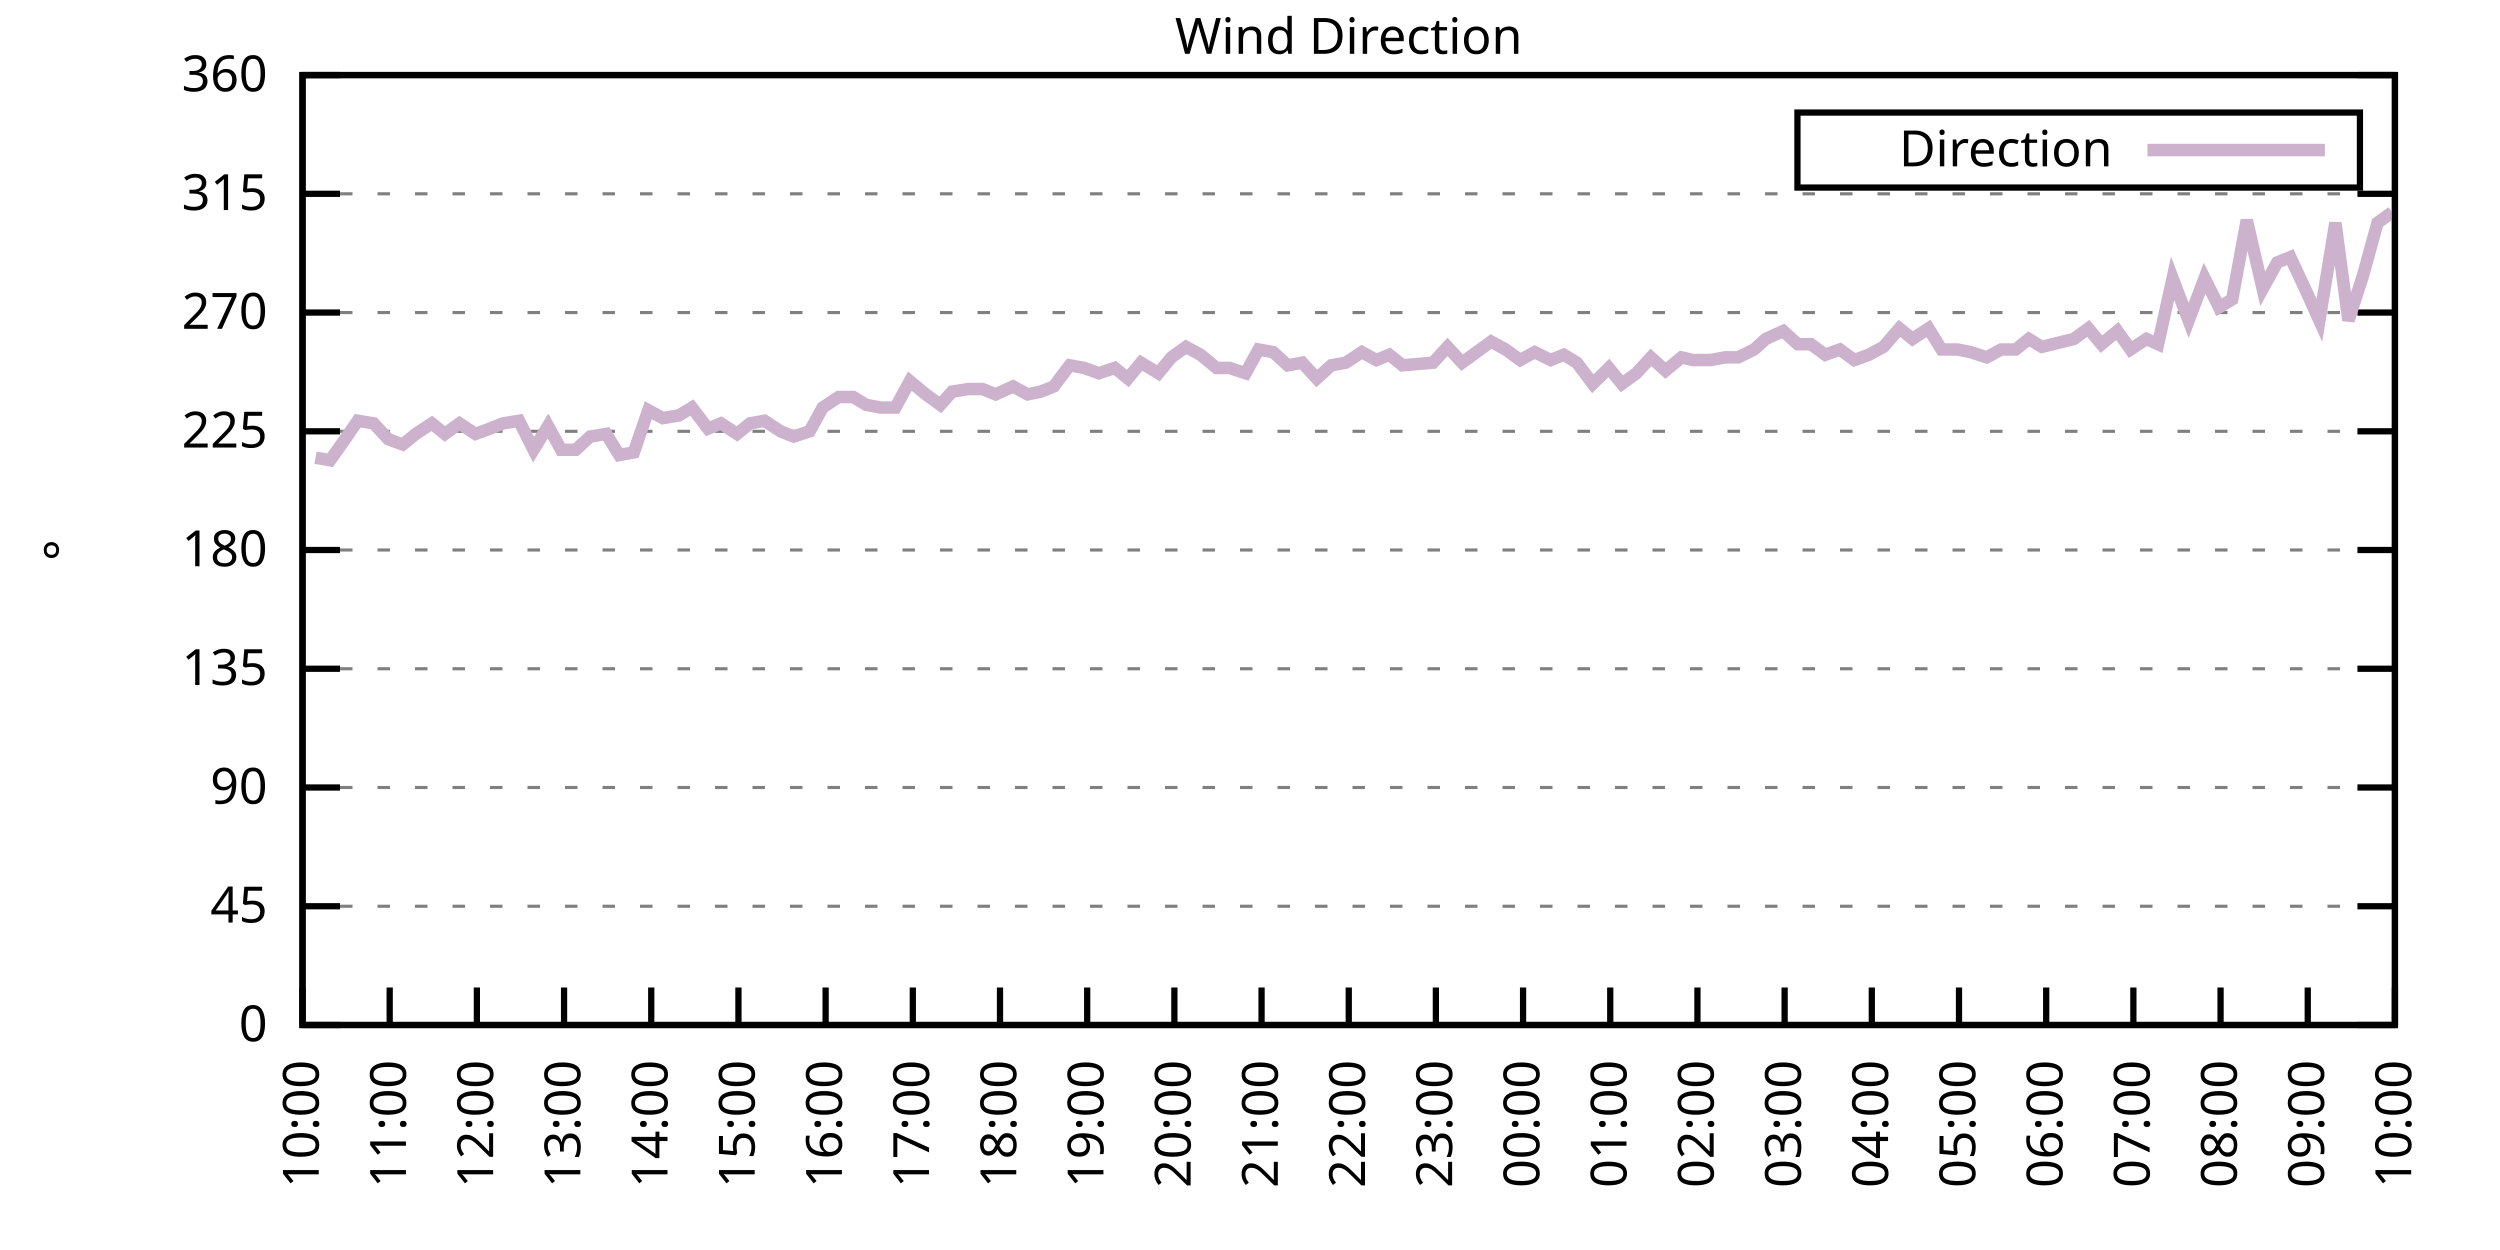
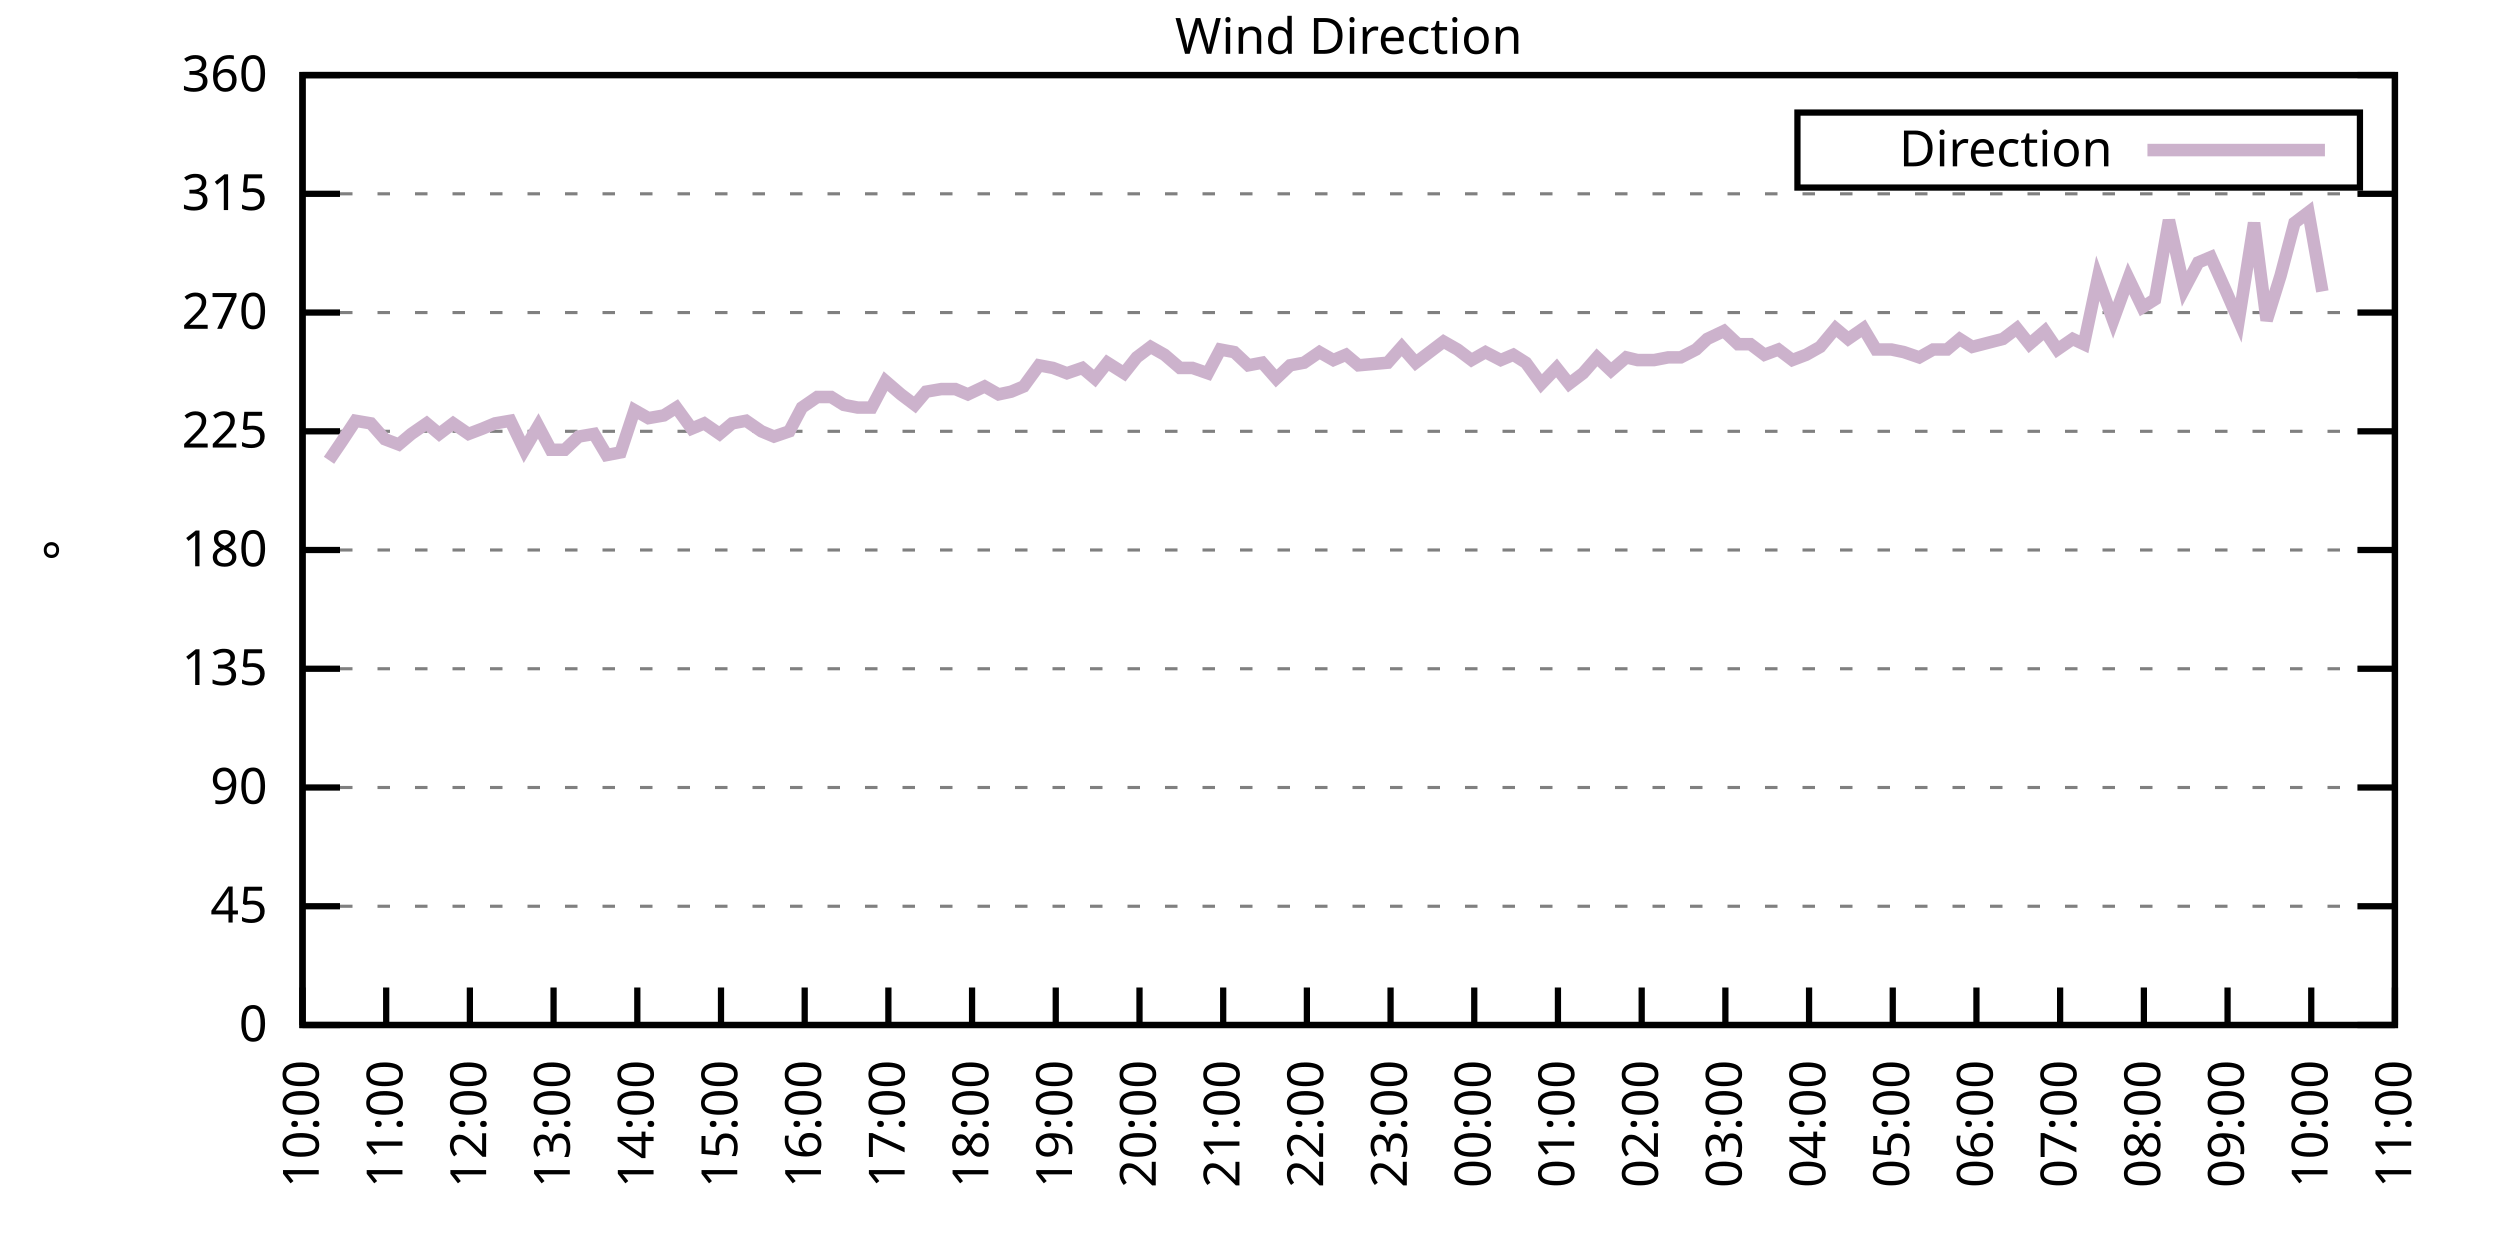
<svg xmlns="http://www.w3.org/2000/svg" xmlns:xlink="http://www.w3.org/1999/xlink" width="400" height="200" viewBox="0 0 400 200">
  <g id="gnuplot_canvas">
    <rect x="0" y="0" width="400" height="200" fill="none" />
    <defs>
      <circle id="gpDot" r="0.5" stroke-width="0.5" stroke="currentColor" />
      <path id="gpPt0" stroke-width="0.333" stroke="currentColor" d="M-1,0 h2 M0,-1 v2" />
      <path id="gpPt1" stroke-width="0.333" stroke="currentColor" d="M-1,-1 L1,1 M1,-1 L-1,1" />
      <path id="gpPt2" stroke-width="0.333" stroke="currentColor" d="M-1,0 L1,0 M0,-1 L0,1 M-1,-1 L1,1 M-1,1 L1,-1" />
      <rect id="gpPt3" stroke-width="0.333" stroke="currentColor" x="-1" y="-1" width="2" height="2" />
      <rect id="gpPt4" stroke-width="0.333" stroke="currentColor" fill="currentColor" x="-1" y="-1" width="2" height="2" />
      <circle id="gpPt5" stroke-width="0.333" stroke="currentColor" cx="0" cy="0" r="1" />
      <use xlink:href="#gpPt5" id="gpPt6" fill="currentColor" stroke="none" />
      <path id="gpPt7" stroke-width="0.333" stroke="currentColor" d="M0,-1.33 L-1.33,0.67 L1.33,0.67 z" />
      <use xlink:href="#gpPt7" id="gpPt8" fill="currentColor" stroke="none" />
      <use xlink:href="#gpPt7" id="gpPt9" stroke="currentColor" transform="rotate(180)" />
      <use xlink:href="#gpPt9" id="gpPt10" fill="currentColor" stroke="none" />
      <use xlink:href="#gpPt3" id="gpPt11" stroke="currentColor" transform="rotate(45)" />
      <use xlink:href="#gpPt11" id="gpPt12" fill="currentColor" stroke="none" />
      <path id="gpPt13" stroke-width="0.333" stroke="currentColor" d="M0,1.330 L1.265,0.411 L0.782,-1.067 L-0.782,-1.076 L-1.265,0.411 z" />
      <use xlink:href="#gpPt13" id="gpPt14" fill="currentColor" stroke="none" />
      <filter id="textbox" filterUnits="objectBoundingBox" x="0" y="0" height="1" width="1">
        <feFlood flood-color="white" flood-opacity="1" result="bgnd" />
        <feComposite in="SourceGraphic" in2="bgnd" operator="atop" />
      </filter>
      <filter id="greybox" filterUnits="objectBoundingBox" x="0" y="0" height="1" width="1">
        <feFlood flood-color="lightgrey" flood-opacity="1" result="grey" />
        <feComposite in="SourceGraphic" in2="grey" operator="atop" />
      </filter>
    </defs>
    <g fill="none" color="white" stroke="currentColor" stroke-width="1.00" stroke-linecap="butt" stroke-linejoin="miter">
</g>
    <g fill="none" color="black" stroke="currentColor" stroke-width="1.00" stroke-linecap="butt" stroke-linejoin="miter">
      <g stroke="none" shape-rendering="crispEdges">
        <polygon fill="rgb(255, 255, 255)" points="48.40,164.00 383.18,164.00 383.18,12.02 48.40,12.02 " />
      </g>
    </g>
    <g fill="none" color="black" stroke="currentColor" stroke-width="1.00" stroke-linecap="butt" stroke-linejoin="miter">
</g>
    <g fill="none" color="black" stroke="black" stroke-width="0.50" stroke-linecap="butt" stroke-linejoin="miter">
</g>
    <g fill="none" color="gray" stroke="currentColor" stroke-width="0.50" stroke-linecap="butt" stroke-linejoin="miter">
      <path stroke="gray" stroke-dasharray="2,4" class="gridline" d="M48.40,164.00 L383.19,164.00  " />
    </g>
    <g fill="none" color="gray" stroke="gray" stroke-width="1.00" stroke-linecap="butt" stroke-linejoin="miter">
</g>
    <g fill="none" color="black" stroke="currentColor" stroke-width="1.00" stroke-linecap="butt" stroke-linejoin="miter">
      <path stroke="black" d="M48.40,164.00 L54.40,164.00 M383.19,164.00 L377.19,164.00  " />
      <g transform="translate(42.80,166.60)" stroke="none" fill="black" font-family="Sans" font-size="8.00" text-anchor="end">
        <text>
          <tspan font-family="Sans"> 0</tspan>
        </text>
      </g>
    </g>
    <g fill="none" color="black" stroke="currentColor" stroke-width="1.00" stroke-linecap="butt" stroke-linejoin="miter">
</g>
    <g fill="none" color="black" stroke="black" stroke-width="0.50" stroke-linecap="butt" stroke-linejoin="miter">
</g>
    <g fill="none" color="gray" stroke="currentColor" stroke-width="0.50" stroke-linecap="butt" stroke-linejoin="miter">
      <path stroke="gray" stroke-dasharray="2,4" class="gridline" d="M48.40,145.00 L383.19,145.00  " />
    </g>
    <g fill="none" color="gray" stroke="gray" stroke-width="1.00" stroke-linecap="butt" stroke-linejoin="miter">
</g>
    <g fill="none" color="black" stroke="currentColor" stroke-width="1.00" stroke-linecap="butt" stroke-linejoin="miter">
      <path stroke="black" d="M48.40,145.00 L54.40,145.00 M383.19,145.00 L377.19,145.00  " />
      <g transform="translate(42.80,147.60)" stroke="none" fill="black" font-family="Sans" font-size="8.00" text-anchor="end">
        <text>
          <tspan font-family="Sans"> 45</tspan>
        </text>
      </g>
    </g>
    <g fill="none" color="black" stroke="currentColor" stroke-width="1.00" stroke-linecap="butt" stroke-linejoin="miter">
</g>
    <g fill="none" color="black" stroke="black" stroke-width="0.50" stroke-linecap="butt" stroke-linejoin="miter">
</g>
    <g fill="none" color="gray" stroke="currentColor" stroke-width="0.50" stroke-linecap="butt" stroke-linejoin="miter">
      <path stroke="gray" stroke-dasharray="2,4" class="gridline" d="M48.40,126.00 L383.19,126.00  " />
    </g>
    <g fill="none" color="gray" stroke="gray" stroke-width="1.00" stroke-linecap="butt" stroke-linejoin="miter">
</g>
    <g fill="none" color="black" stroke="currentColor" stroke-width="1.00" stroke-linecap="butt" stroke-linejoin="miter">
      <path stroke="black" d="M48.40,126.00 L54.40,126.00 M383.19,126.00 L377.19,126.00  " />
      <g transform="translate(42.80,128.60)" stroke="none" fill="black" font-family="Sans" font-size="8.00" text-anchor="end">
        <text>
          <tspan font-family="Sans"> 90</tspan>
        </text>
      </g>
    </g>
    <g fill="none" color="black" stroke="currentColor" stroke-width="1.00" stroke-linecap="butt" stroke-linejoin="miter">
</g>
    <g fill="none" color="black" stroke="black" stroke-width="0.50" stroke-linecap="butt" stroke-linejoin="miter">
</g>
    <g fill="none" color="gray" stroke="currentColor" stroke-width="0.50" stroke-linecap="butt" stroke-linejoin="miter">
      <path stroke="gray" stroke-dasharray="2,4" class="gridline" d="M48.40,107.00 L383.19,107.00  " />
    </g>
    <g fill="none" color="gray" stroke="gray" stroke-width="1.00" stroke-linecap="butt" stroke-linejoin="miter">
</g>
    <g fill="none" color="black" stroke="currentColor" stroke-width="1.00" stroke-linecap="butt" stroke-linejoin="miter">
      <path stroke="black" d="M48.40,107.00 L54.40,107.00 M383.19,107.00 L377.19,107.00  " />
      <g transform="translate(42.80,109.60)" stroke="none" fill="black" font-family="Sans" font-size="8.00" text-anchor="end">
        <text>
          <tspan font-family="Sans"> 135</tspan>
        </text>
      </g>
    </g>
    <g fill="none" color="black" stroke="currentColor" stroke-width="1.00" stroke-linecap="butt" stroke-linejoin="miter">
</g>
    <g fill="none" color="black" stroke="black" stroke-width="0.50" stroke-linecap="butt" stroke-linejoin="miter">
</g>
    <g fill="none" color="gray" stroke="currentColor" stroke-width="0.50" stroke-linecap="butt" stroke-linejoin="miter">
      <path stroke="gray" stroke-dasharray="2,4" class="gridline" d="M48.40,88.00 L383.19,88.00  " />
    </g>
    <g fill="none" color="gray" stroke="gray" stroke-width="1.00" stroke-linecap="butt" stroke-linejoin="miter">
</g>
    <g fill="none" color="black" stroke="currentColor" stroke-width="1.00" stroke-linecap="butt" stroke-linejoin="miter">
      <path stroke="black" d="M48.40,88.00 L54.40,88.00 M383.19,88.00 L377.19,88.00  " />
      <g transform="translate(42.80,90.60)" stroke="none" fill="black" font-family="Sans" font-size="8.00" text-anchor="end">
        <text>
          <tspan font-family="Sans"> 180</tspan>
        </text>
      </g>
    </g>
    <g fill="none" color="black" stroke="currentColor" stroke-width="1.00" stroke-linecap="butt" stroke-linejoin="miter">
</g>
    <g fill="none" color="black" stroke="black" stroke-width="0.50" stroke-linecap="butt" stroke-linejoin="miter">
</g>
    <g fill="none" color="gray" stroke="currentColor" stroke-width="0.50" stroke-linecap="butt" stroke-linejoin="miter">
      <path stroke="gray" stroke-dasharray="2,4" class="gridline" d="M48.40,69.01 L383.19,69.01  " />
    </g>
    <g fill="none" color="gray" stroke="gray" stroke-width="1.00" stroke-linecap="butt" stroke-linejoin="miter">
</g>
    <g fill="none" color="black" stroke="currentColor" stroke-width="1.00" stroke-linecap="butt" stroke-linejoin="miter">
      <path stroke="black" d="M48.40,69.01 L54.40,69.01 M383.19,69.01 L377.19,69.01  " />
      <g transform="translate(42.80,71.61)" stroke="none" fill="black" font-family="Sans" font-size="8.00" text-anchor="end">
        <text>
          <tspan font-family="Sans"> 225</tspan>
        </text>
      </g>
    </g>
    <g fill="none" color="black" stroke="currentColor" stroke-width="1.00" stroke-linecap="butt" stroke-linejoin="miter">
</g>
    <g fill="none" color="black" stroke="black" stroke-width="0.50" stroke-linecap="butt" stroke-linejoin="miter">
</g>
    <g fill="none" color="gray" stroke="currentColor" stroke-width="0.50" stroke-linecap="butt" stroke-linejoin="miter">
      <path stroke="gray" stroke-dasharray="2,4" class="gridline" d="M48.40,50.01 L383.19,50.01  " />
    </g>
    <g fill="none" color="gray" stroke="gray" stroke-width="1.00" stroke-linecap="butt" stroke-linejoin="miter">
</g>
    <g fill="none" color="black" stroke="currentColor" stroke-width="1.00" stroke-linecap="butt" stroke-linejoin="miter">
      <path stroke="black" d="M48.40,50.01 L54.40,50.01 M383.19,50.01 L377.19,50.01  " />
      <g transform="translate(42.80,52.61)" stroke="none" fill="black" font-family="Sans" font-size="8.00" text-anchor="end">
        <text>
          <tspan font-family="Sans"> 270</tspan>
        </text>
      </g>
    </g>
    <g fill="none" color="black" stroke="currentColor" stroke-width="1.00" stroke-linecap="butt" stroke-linejoin="miter">
</g>
    <g fill="none" color="black" stroke="black" stroke-width="0.50" stroke-linecap="butt" stroke-linejoin="miter">
</g>
    <g fill="none" color="gray" stroke="currentColor" stroke-width="0.50" stroke-linecap="butt" stroke-linejoin="miter">
      <path stroke="gray" stroke-dasharray="2,4" class="gridline" d="M48.40,31.01 L383.19,31.01  " />
    </g>
    <g fill="none" color="gray" stroke="gray" stroke-width="1.00" stroke-linecap="butt" stroke-linejoin="miter">
</g>
    <g fill="none" color="black" stroke="currentColor" stroke-width="1.00" stroke-linecap="butt" stroke-linejoin="miter">
      <path stroke="black" d="M48.40,31.01 L54.40,31.01 M383.19,31.01 L377.19,31.01  " />
      <g transform="translate(42.80,33.61)" stroke="none" fill="black" font-family="Sans" font-size="8.00" text-anchor="end">
        <text>
          <tspan font-family="Sans"> 315</tspan>
        </text>
      </g>
    </g>
    <g fill="none" color="black" stroke="currentColor" stroke-width="1.00" stroke-linecap="butt" stroke-linejoin="miter">
</g>
    <g fill="none" color="black" stroke="black" stroke-width="0.50" stroke-linecap="butt" stroke-linejoin="miter">
</g>
    <g fill="none" color="gray" stroke="currentColor" stroke-width="0.50" stroke-linecap="butt" stroke-linejoin="miter">
      <path stroke="gray" stroke-dasharray="2,4" class="gridline" d="M48.40,12.01 L383.19,12.01  " />
    </g>
    <g fill="none" color="gray" stroke="gray" stroke-width="1.00" stroke-linecap="butt" stroke-linejoin="miter">
</g>
    <g fill="none" color="black" stroke="currentColor" stroke-width="1.00" stroke-linecap="butt" stroke-linejoin="miter">
      <path stroke="black" d="M48.40,12.01 L54.40,12.01 M383.19,12.01 L377.19,12.01  " />
      <g transform="translate(42.80,14.61)" stroke="none" fill="black" font-family="Sans" font-size="8.00" text-anchor="end">
        <text>
          <tspan font-family="Sans"> 360</tspan>
        </text>
      </g>
    </g>
    <g fill="none" color="black" stroke="currentColor" stroke-width="1.00" stroke-linecap="butt" stroke-linejoin="miter">
      <path stroke="black" d="M48.40,164.00 L48.40,158.00  " />
      <g transform="translate(51.00,169.60) rotate(270.00)" stroke="none" fill="black" font-family="Sans" font-size="8.00" text-anchor="end">
        <text>
          <tspan font-family="Sans">10:00</tspan>
        </text>
      </g>
    </g>
    <g fill="none" color="black" stroke="currentColor" stroke-width="1.00" stroke-linecap="butt" stroke-linejoin="miter">
-       <path stroke="black" d="M62.35,164.00 L62.35,158.00  " />
-       <g transform="translate(64.95,169.60) rotate(270.00)" stroke="none" fill="black" font-family="Sans" font-size="8.00" text-anchor="end">
+       <path stroke="black" d="M61.79,164.00 L61.79,158.00  " />
+       <g transform="translate(64.39,169.60) rotate(270.00)" stroke="none" fill="black" font-family="Sans" font-size="8.00" text-anchor="end">
        <text>
          <tspan font-family="Sans">11:00</tspan>
        </text>
      </g>
    </g>
    <g fill="none" color="black" stroke="currentColor" stroke-width="1.00" stroke-linecap="butt" stroke-linejoin="miter">
-       <path stroke="black" d="M76.30,164.00 L76.30,158.00  " />
-       <g transform="translate(78.90,169.60) rotate(270.00)" stroke="none" fill="black" font-family="Sans" font-size="8.00" text-anchor="end">
+       <path stroke="black" d="M75.18,164.00 L75.18,158.00  " />
+       <g transform="translate(77.78,169.60) rotate(270.00)" stroke="none" fill="black" font-family="Sans" font-size="8.00" text-anchor="end">
        <text>
          <tspan font-family="Sans">12:00</tspan>
        </text>
      </g>
    </g>
    <g fill="none" color="black" stroke="currentColor" stroke-width="1.00" stroke-linecap="butt" stroke-linejoin="miter">
-       <path stroke="black" d="M90.25,164.00 L90.25,158.00  " />
-       <g transform="translate(92.85,169.60) rotate(270.00)" stroke="none" fill="black" font-family="Sans" font-size="8.00" text-anchor="end">
+       <path stroke="black" d="M88.57,164.00 L88.57,158.00  " />
+       <g transform="translate(91.17,169.60) rotate(270.00)" stroke="none" fill="black" font-family="Sans" font-size="8.00" text-anchor="end">
        <text>
          <tspan font-family="Sans">13:00</tspan>
        </text>
      </g>
    </g>
    <g fill="none" color="black" stroke="currentColor" stroke-width="1.00" stroke-linecap="butt" stroke-linejoin="miter">
-       <path stroke="black" d="M104.20,164.00 L104.20,158.00  " />
-       <g transform="translate(106.80,169.60) rotate(270.00)" stroke="none" fill="black" font-family="Sans" font-size="8.00" text-anchor="end">
+       <path stroke="black" d="M101.97,164.00 L101.97,158.00  " />
+       <g transform="translate(104.57,169.60) rotate(270.00)" stroke="none" fill="black" font-family="Sans" font-size="8.00" text-anchor="end">
        <text>
          <tspan font-family="Sans">14:00</tspan>
        </text>
      </g>
    </g>
    <g fill="none" color="black" stroke="currentColor" stroke-width="1.00" stroke-linecap="butt" stroke-linejoin="miter">
-       <path stroke="black" d="M118.15,164.00 L118.15,158.00  " />
-       <g transform="translate(120.75,169.60) rotate(270.00)" stroke="none" fill="black" font-family="Sans" font-size="8.00" text-anchor="end">
+       <path stroke="black" d="M115.36,164.00 L115.36,158.00  " />
+       <g transform="translate(117.96,169.60) rotate(270.00)" stroke="none" fill="black" font-family="Sans" font-size="8.00" text-anchor="end">
        <text>
          <tspan font-family="Sans">15:00</tspan>
        </text>
      </g>
    </g>
    <g fill="none" color="black" stroke="currentColor" stroke-width="1.00" stroke-linecap="butt" stroke-linejoin="miter">
-       <path stroke="black" d="M132.10,164.00 L132.10,158.00  " />
-       <g transform="translate(134.70,169.60) rotate(270.00)" stroke="none" fill="black" font-family="Sans" font-size="8.00" text-anchor="end">
+       <path stroke="black" d="M128.75,164.00 L128.75,158.00  " />
+       <g transform="translate(131.35,169.60) rotate(270.00)" stroke="none" fill="black" font-family="Sans" font-size="8.00" text-anchor="end">
        <text>
          <tspan font-family="Sans">16:00</tspan>
        </text>
      </g>
    </g>
    <g fill="none" color="black" stroke="currentColor" stroke-width="1.00" stroke-linecap="butt" stroke-linejoin="miter">
-       <path stroke="black" d="M146.05,164.00 L146.05,158.00  " />
-       <g transform="translate(148.65,169.60) rotate(270.00)" stroke="none" fill="black" font-family="Sans" font-size="8.00" text-anchor="end">
+       <path stroke="black" d="M142.14,164.00 L142.14,158.00  " />
+       <g transform="translate(144.74,169.60) rotate(270.00)" stroke="none" fill="black" font-family="Sans" font-size="8.00" text-anchor="end">
        <text>
          <tspan font-family="Sans">17:00</tspan>
        </text>
      </g>
    </g>
    <g fill="none" color="black" stroke="currentColor" stroke-width="1.00" stroke-linecap="butt" stroke-linejoin="miter">
-       <path stroke="black" d="M160.00,164.00 L160.00,158.00  " />
-       <g transform="translate(162.60,169.60) rotate(270.00)" stroke="none" fill="black" font-family="Sans" font-size="8.00" text-anchor="end">
+       <path stroke="black" d="M155.53,164.00 L155.53,158.00  " />
+       <g transform="translate(158.13,169.60) rotate(270.00)" stroke="none" fill="black" font-family="Sans" font-size="8.00" text-anchor="end">
        <text>
          <tspan font-family="Sans">18:00</tspan>
        </text>
      </g>
    </g>
    <g fill="none" color="black" stroke="currentColor" stroke-width="1.00" stroke-linecap="butt" stroke-linejoin="miter">
-       <path stroke="black" d="M173.95,164.00 L173.95,158.00  " />
-       <g transform="translate(176.55,169.60) rotate(270.00)" stroke="none" fill="black" font-family="Sans" font-size="8.00" text-anchor="end">
+       <path stroke="black" d="M168.92,164.00 L168.92,158.00  " />
+       <g transform="translate(171.52,169.60) rotate(270.00)" stroke="none" fill="black" font-family="Sans" font-size="8.00" text-anchor="end">
        <text>
          <tspan font-family="Sans">19:00</tspan>
        </text>
      </g>
    </g>
    <g fill="none" color="black" stroke="currentColor" stroke-width="1.00" stroke-linecap="butt" stroke-linejoin="miter">
-       <path stroke="black" d="M187.90,164.00 L187.90,158.00  " />
-       <g transform="translate(190.50,169.60) rotate(270.00)" stroke="none" fill="black" font-family="Sans" font-size="8.00" text-anchor="end">
+       <path stroke="black" d="M182.32,164.00 L182.32,158.00  " />
+       <g transform="translate(184.92,169.60) rotate(270.00)" stroke="none" fill="black" font-family="Sans" font-size="8.00" text-anchor="end">
        <text>
          <tspan font-family="Sans">20:00</tspan>
        </text>
      </g>
    </g>
    <g fill="none" color="black" stroke="currentColor" stroke-width="1.00" stroke-linecap="butt" stroke-linejoin="miter">
-       <path stroke="black" d="M201.85,164.00 L201.85,158.00  " />
-       <g transform="translate(204.45,169.60) rotate(270.00)" stroke="none" fill="black" font-family="Sans" font-size="8.00" text-anchor="end">
+       <path stroke="black" d="M195.71,164.00 L195.71,158.00  " />
+       <g transform="translate(198.31,169.60) rotate(270.00)" stroke="none" fill="black" font-family="Sans" font-size="8.00" text-anchor="end">
        <text>
          <tspan font-family="Sans">21:00</tspan>
        </text>
      </g>
    </g>
    <g fill="none" color="black" stroke="currentColor" stroke-width="1.00" stroke-linecap="butt" stroke-linejoin="miter">
-       <path stroke="black" d="M215.80,164.00 L215.80,158.00  " />
-       <g transform="translate(218.40,169.60) rotate(270.00)" stroke="none" fill="black" font-family="Sans" font-size="8.00" text-anchor="end">
+       <path stroke="black" d="M209.10,164.00 L209.10,158.00  " />
+       <g transform="translate(211.70,169.60) rotate(270.00)" stroke="none" fill="black" font-family="Sans" font-size="8.00" text-anchor="end">
        <text>
          <tspan font-family="Sans">22:00</tspan>
        </text>
      </g>
    </g>
    <g fill="none" color="black" stroke="currentColor" stroke-width="1.00" stroke-linecap="butt" stroke-linejoin="miter">
-       <path stroke="black" d="M229.74,164.00 L229.74,158.00  " />
-       <g transform="translate(232.34,169.60) rotate(270.00)" stroke="none" fill="black" font-family="Sans" font-size="8.00" text-anchor="end">
+       <path stroke="black" d="M222.49,164.00 L222.49,158.00  " />
+       <g transform="translate(225.09,169.60) rotate(270.00)" stroke="none" fill="black" font-family="Sans" font-size="8.00" text-anchor="end">
        <text>
          <tspan font-family="Sans">23:00</tspan>
        </text>
      </g>
    </g>
    <g fill="none" color="black" stroke="currentColor" stroke-width="1.00" stroke-linecap="butt" stroke-linejoin="miter">
-       <path stroke="black" d="M243.69,164.00 L243.69,158.00  " />
-       <g transform="translate(246.29,169.60) rotate(270.00)" stroke="none" fill="black" font-family="Sans" font-size="8.00" text-anchor="end">
+       <path stroke="black" d="M235.88,164.00 L235.88,158.00  " />
+       <g transform="translate(238.48,169.60) rotate(270.00)" stroke="none" fill="black" font-family="Sans" font-size="8.00" text-anchor="end">
        <text>
          <tspan font-family="Sans">00:00</tspan>
        </text>
      </g>
    </g>
    <g fill="none" color="black" stroke="currentColor" stroke-width="1.00" stroke-linecap="butt" stroke-linejoin="miter">
-       <path stroke="black" d="M257.64,164.00 L257.64,158.00  " />
-       <g transform="translate(260.24,169.60) rotate(270.00)" stroke="none" fill="black" font-family="Sans" font-size="8.00" text-anchor="end">
+       <path stroke="black" d="M249.27,164.00 L249.27,158.00  " />
+       <g transform="translate(251.87,169.60) rotate(270.00)" stroke="none" fill="black" font-family="Sans" font-size="8.00" text-anchor="end">
        <text>
          <tspan font-family="Sans">01:00</tspan>
        </text>
      </g>
    </g>
    <g fill="none" color="black" stroke="currentColor" stroke-width="1.00" stroke-linecap="butt" stroke-linejoin="miter">
-       <path stroke="black" d="M271.59,164.00 L271.59,158.00  " />
-       <g transform="translate(274.19,169.60) rotate(270.00)" stroke="none" fill="black" font-family="Sans" font-size="8.00" text-anchor="end">
+       <path stroke="black" d="M262.67,164.00 L262.67,158.00  " />
+       <g transform="translate(265.27,169.60) rotate(270.00)" stroke="none" fill="black" font-family="Sans" font-size="8.00" text-anchor="end">
        <text>
          <tspan font-family="Sans">02:00</tspan>
        </text>
      </g>
    </g>
    <g fill="none" color="black" stroke="currentColor" stroke-width="1.00" stroke-linecap="butt" stroke-linejoin="miter">
-       <path stroke="black" d="M285.54,164.00 L285.54,158.00  " />
-       <g transform="translate(288.14,169.60) rotate(270.00)" stroke="none" fill="black" font-family="Sans" font-size="8.00" text-anchor="end">
+       <path stroke="black" d="M276.06,164.00 L276.06,158.00  " />
+       <g transform="translate(278.66,169.60) rotate(270.00)" stroke="none" fill="black" font-family="Sans" font-size="8.00" text-anchor="end">
        <text>
          <tspan font-family="Sans">03:00</tspan>
        </text>
      </g>
    </g>
    <g fill="none" color="black" stroke="currentColor" stroke-width="1.00" stroke-linecap="butt" stroke-linejoin="miter">
-       <path stroke="black" d="M299.49,164.00 L299.49,158.00  " />
-       <g transform="translate(302.09,169.60) rotate(270.00)" stroke="none" fill="black" font-family="Sans" font-size="8.00" text-anchor="end">
+       <path stroke="black" d="M289.45,164.00 L289.45,158.00  " />
+       <g transform="translate(292.05,169.60) rotate(270.00)" stroke="none" fill="black" font-family="Sans" font-size="8.00" text-anchor="end">
        <text>
          <tspan font-family="Sans">04:00</tspan>
        </text>
      </g>
    </g>
    <g fill="none" color="black" stroke="currentColor" stroke-width="1.00" stroke-linecap="butt" stroke-linejoin="miter">
-       <path stroke="black" d="M313.44,164.00 L313.44,158.00  " />
-       <g transform="translate(316.04,169.60) rotate(270.00)" stroke="none" fill="black" font-family="Sans" font-size="8.00" text-anchor="end">
+       <path stroke="black" d="M302.84,164.00 L302.84,158.00  " />
+       <g transform="translate(305.44,169.60) rotate(270.00)" stroke="none" fill="black" font-family="Sans" font-size="8.00" text-anchor="end">
        <text>
          <tspan font-family="Sans">05:00</tspan>
        </text>
      </g>
    </g>
    <g fill="none" color="black" stroke="currentColor" stroke-width="1.00" stroke-linecap="butt" stroke-linejoin="miter">
-       <path stroke="black" d="M327.39,164.00 L327.39,158.00  " />
-       <g transform="translate(329.99,169.60) rotate(270.00)" stroke="none" fill="black" font-family="Sans" font-size="8.00" text-anchor="end">
+       <path stroke="black" d="M316.23,164.00 L316.23,158.00  " />
+       <g transform="translate(318.83,169.60) rotate(270.00)" stroke="none" fill="black" font-family="Sans" font-size="8.00" text-anchor="end">
        <text>
          <tspan font-family="Sans">06:00</tspan>
        </text>
      </g>
    </g>
    <g fill="none" color="black" stroke="currentColor" stroke-width="1.00" stroke-linecap="butt" stroke-linejoin="miter">
-       <path stroke="black" d="M341.34,164.00 L341.34,158.00  " />
-       <g transform="translate(343.94,169.60) rotate(270.00)" stroke="none" fill="black" font-family="Sans" font-size="8.00" text-anchor="end">
+       <path stroke="black" d="M329.62,164.00 L329.62,158.00  " />
+       <g transform="translate(332.22,169.60) rotate(270.00)" stroke="none" fill="black" font-family="Sans" font-size="8.00" text-anchor="end">
        <text>
          <tspan font-family="Sans">07:00</tspan>
        </text>
      </g>
    </g>
    <g fill="none" color="black" stroke="currentColor" stroke-width="1.00" stroke-linecap="butt" stroke-linejoin="miter">
-       <path stroke="black" d="M355.29,164.00 L355.29,158.00  " />
-       <g transform="translate(357.89,169.60) rotate(270.00)" stroke="none" fill="black" font-family="Sans" font-size="8.00" text-anchor="end">
+       <path stroke="black" d="M343.02,164.00 L343.02,158.00  " />
+       <g transform="translate(345.62,169.60) rotate(270.00)" stroke="none" fill="black" font-family="Sans" font-size="8.00" text-anchor="end">
        <text>
          <tspan font-family="Sans">08:00</tspan>
        </text>
      </g>
    </g>
    <g fill="none" color="black" stroke="currentColor" stroke-width="1.00" stroke-linecap="butt" stroke-linejoin="miter">
-       <path stroke="black" d="M369.24,164.00 L369.24,158.00  " />
-       <g transform="translate(371.84,169.60) rotate(270.00)" stroke="none" fill="black" font-family="Sans" font-size="8.00" text-anchor="end">
+       <path stroke="black" d="M356.41,164.00 L356.41,158.00  " />
+       <g transform="translate(359.01,169.60) rotate(270.00)" stroke="none" fill="black" font-family="Sans" font-size="8.00" text-anchor="end">
        <text>
          <tspan font-family="Sans">09:00</tspan>
+         </text>
+       </g>
+     </g>
+     <g fill="none" color="black" stroke="currentColor" stroke-width="1.00" stroke-linecap="butt" stroke-linejoin="miter">
+       <path stroke="black" d="M369.80,164.00 L369.80,158.00  " />
+       <g transform="translate(372.40,169.60) rotate(270.00)" stroke="none" fill="black" font-family="Sans" font-size="8.00" text-anchor="end">
+         <text>
+           <tspan font-family="Sans">10:00</tspan>
        </text>
      </g>
    </g>
    <g fill="none" color="black" stroke="currentColor" stroke-width="1.00" stroke-linecap="butt" stroke-linejoin="miter">
      <path stroke="black" d="M383.19,164.00 L383.19,158.00  " />
      <g transform="translate(385.79,169.60) rotate(270.00)" stroke="none" fill="black" font-family="Sans" font-size="8.00" text-anchor="end">
        <text>
-           <tspan font-family="Sans">10:00</tspan>
+           <tspan font-family="Sans">11:00</tspan>
        </text>
      </g>
    </g>
    <g fill="none" color="black" stroke="currentColor" stroke-width="1.00" stroke-linecap="butt" stroke-linejoin="miter">
</g>
    <g fill="none" color="black" stroke="currentColor" stroke-width="1.00" stroke-linecap="butt" stroke-linejoin="miter">
      <path stroke="black" d="M48.40,12.01 L48.40,164.00 L383.19,164.00 L383.19,12.01 L48.40,12.01 Z  " />
    </g>
    <g fill="none" color="black" stroke="currentColor" stroke-width="1.00" stroke-linecap="butt" stroke-linejoin="miter">
</g>
    <g fill="none" color="black" stroke="currentColor" stroke-width="1.00" stroke-linecap="butt" stroke-linejoin="miter">
      <path stroke="black" d="M287.59,30.01 L287.59,18.01 L377.59,18.01 L377.59,30.01 L287.59,30.01 Z  " />
    </g>
    <g id="Wind_direction_plot_1">
      <g fill="none" color="white" stroke="black" stroke-width="2.00" stroke-linecap="butt" stroke-linejoin="miter">
</g>
      <g fill="none" color="black" stroke="currentColor" stroke-width="2.00" stroke-linecap="butt" stroke-linejoin="miter">
        <g transform="translate(337.99,26.61)" stroke="none" fill="black" font-family="Sans" font-size="8.00" text-anchor="end">
          <text>
            <tspan font-family="Sans">Direction</tspan>
          </text>
        </g>
      </g>
      <g fill="none" color="black" stroke="currentColor" stroke-width="2.00" stroke-linecap="butt" stroke-linejoin="miter">
-         <path stroke="rgb(204, 178, 204)" d="M343.59,24.01 L371.99,24.01 M50.49,73.23 L52.82,73.65 L54.91,70.70 L57.23,67.32 L59.79,67.74 L62.12,70.27   L64.44,71.12 L66.53,69.43 L69.09,67.74 L71.18,69.43 L73.51,67.74 L76.07,69.43 L78.39,68.58 L80.48,67.74   L83.04,67.32 L85.37,71.96 L87.69,68.16 L89.78,71.96 L92.11,71.96 L94.43,69.85 L96.99,69.43 L99.08,72.81   L101.41,72.38 L103.73,65.63 L106.06,66.90 L108.62,66.47 L110.71,65.21 L113.27,68.58 L115.36,67.74 L117.92,69.43   L120.01,67.74 L122.33,67.32 L124.89,69.01 L126.98,69.85 L129.54,69.01 L131.63,65.21 L134.19,63.52 L136.51,63.52   L138.61,64.78 L140.93,65.21 L143.26,65.21 L145.58,60.98 L148.14,63.10 L150.46,64.78 L152.32,62.67 L154.88,62.25   L157.21,62.25 L159.30,63.10 L162.09,61.83 L164.41,63.10 L166.51,62.67 L168.60,61.83 L171.16,58.45 L173.48,58.87   L175.81,59.72 L178.36,58.87 L180.46,60.56 L182.55,58.03 L185.34,59.72 L187.43,57.18 L189.76,55.50 L192.08,56.76   L194.64,58.87 L196.73,58.87 L199.29,59.72 L201.38,55.92 L203.71,56.34 L206.03,58.45 L208.36,58.03 L210.68,60.56   L213.01,58.45 L215.33,58.03 L217.89,56.34 L220.21,57.61 L222.30,56.76 L224.40,58.45 L229.28,58.03 L231.60,55.50   L233.93,58.03 L236.25,56.34 L238.58,54.65 L240.90,55.92 L243.23,57.61 L245.55,56.34 L248.11,57.61 L250.20,56.76   L252.30,58.03 L254.85,61.41 L257.41,58.87 L259.50,61.41 L261.83,59.72 L264.15,57.18 L266.48,59.30 L269.04,57.18   L270.90,57.61 L273.69,57.61 L276.01,57.18 L278.10,57.18 L280.66,55.92 L282.52,54.23 L285.31,52.96 L287.64,55.07   L289.73,55.07 L292.05,56.76 L294.38,55.92 L296.70,57.61 L299.03,56.76 L301.35,55.50 L303.91,52.54 L306.00,54.23   L308.56,52.54 L310.65,55.92 L313.21,55.92 L315.30,56.34 L317.86,57.18 L320.18,55.92 L322.51,55.92 L324.60,54.23   L326.69,55.50 L331.81,54.23 L334.13,52.54 L336.23,55.07 L338.78,52.96 L340.88,55.92 L343.43,54.23 L345.29,55.07   L347.62,44.52 L350.18,51.27 L352.73,44.52 L355.06,49.16 L357.15,47.90 L359.48,35.23 L362.03,46.21 L364.36,41.99   L366.45,41.14 L369.01,46.63 L371.10,51.27 L373.66,35.65 L375.75,51.27 L378.08,44.10 L380.40,35.65 L382.73,33.96    " />
+         <path stroke="rgb(204, 178, 204)" d="M343.59,24.01 L371.99,24.01 M52.64,73.65 L54.65,70.70 L56.88,67.32 L59.34,67.74 L61.57,70.27 L63.80,71.12   L65.81,69.43 L68.26,67.74 L70.27,69.43 L72.50,67.74 L74.96,69.43 L77.19,68.58 L79.20,67.74 L81.66,67.32   L83.89,71.96 L86.12,68.16 L88.13,71.96 L90.36,71.96 L92.59,69.85 L95.05,69.43 L97.06,72.81 L99.29,72.38   L101.52,65.63 L103.75,66.90 L106.21,66.47 L108.22,65.21 L110.67,68.58 L112.68,67.74 L115.13,69.43 L117.14,67.74   L119.38,67.32 L121.83,69.01 L123.84,69.85 L126.29,69.01 L128.30,65.21 L130.76,63.52 L132.99,63.52 L135.00,64.78   L137.23,65.21 L139.46,65.21 L141.69,60.98 L144.15,63.10 L146.38,64.78 L148.17,62.67 L150.62,62.25 L152.85,62.25   L154.86,63.10 L157.54,61.83 L159.77,63.10 L161.78,62.67 L163.79,61.83 L166.25,58.45 L168.48,58.87 L170.71,59.72   L173.17,58.87 L175.17,60.56 L177.18,58.03 L179.86,59.72 L181.87,57.18 L184.10,55.50 L186.33,56.76 L188.79,58.87   L190.80,58.87 L193.25,59.72 L195.26,55.92 L197.49,56.34 L199.73,58.45 L201.96,58.03 L204.19,60.56 L206.42,58.45   L208.65,58.03 L211.11,56.34 L213.34,57.61 L215.35,56.76 L217.36,58.45 L222.04,58.03 L224.28,55.50 L226.51,58.03   L228.74,56.34 L230.97,54.65 L233.20,55.92 L235.44,57.61 L237.67,56.34 L240.12,57.61 L242.13,56.76 L244.14,58.03   L246.60,61.41 L249.05,58.87 L251.06,61.41 L253.29,59.72 L255.52,57.18 L257.76,59.30 L260.21,57.18 L262.00,57.61   L264.67,57.61 L266.91,57.18 L268.92,57.18 L271.37,55.92 L273.16,54.23 L275.83,52.96 L278.07,55.07 L280.07,55.07   L282.31,56.76 L284.54,55.92 L286.77,57.61 L289.00,56.76 L291.23,55.50 L293.69,52.54 L295.70,54.23 L298.15,52.54   L300.16,55.92 L302.62,55.92 L304.63,56.34 L307.08,57.18 L309.31,55.92 L311.54,55.92 L313.55,54.23 L315.56,55.50   L320.47,54.23 L322.70,52.54 L324.71,55.07 L327.17,52.96 L329.18,55.92 L331.63,54.23 L333.42,55.07 L335.65,44.52   L338.10,51.27 L340.56,44.52 L342.79,49.16 L344.80,47.90 L347.03,35.23 L349.49,46.21 L351.72,41.99 L353.73,41.14   L356.18,46.63 L358.19,51.27 L360.65,35.65 L362.66,51.27 L364.89,44.10 L367.12,35.65 L369.35,33.96 L371.58,46.63    " />
      </g>
    </g>
    <g fill="none" color="black" stroke="currentColor" stroke-width="2.00" stroke-linecap="butt" stroke-linejoin="miter">
</g>
    <g fill="none" color="black" stroke="black" stroke-width="1.00" stroke-linecap="butt" stroke-linejoin="miter">
</g>
    <g fill="none" color="black" stroke="currentColor" stroke-width="1.00" stroke-linecap="butt" stroke-linejoin="miter">
      <path stroke="black" d="M48.40,12.01 L48.40,164.00 L383.19,164.00 L383.19,12.01 L48.40,12.01 Z  " />
      <g transform="translate(12.80,88.01) rotate(270.00)" stroke="none" fill="black" font-family="Sans" font-size="8.00" text-anchor="middle">
        <text>
          <tspan font-family="Sans">°</tspan>
        </text>
      </g>
    </g>
    <g fill="none" color="black" stroke="currentColor" stroke-width="1.00" stroke-linecap="butt" stroke-linejoin="miter">
</g>
    <g fill="none" color="black" stroke="currentColor" stroke-width="1.00" stroke-linecap="butt" stroke-linejoin="miter">
      <g transform="translate(215.79,8.61)" stroke="none" fill="black" font-family="Sans" font-size="8.00" text-anchor="middle">
        <text>
          <tspan font-family="Sans">Wind Direction</tspan>
        </text>
      </g>
    </g>
    <g fill="none" color="black" stroke="currentColor" stroke-width="1.00" stroke-linecap="butt" stroke-linejoin="miter">
</g>
  </g>
</svg>
